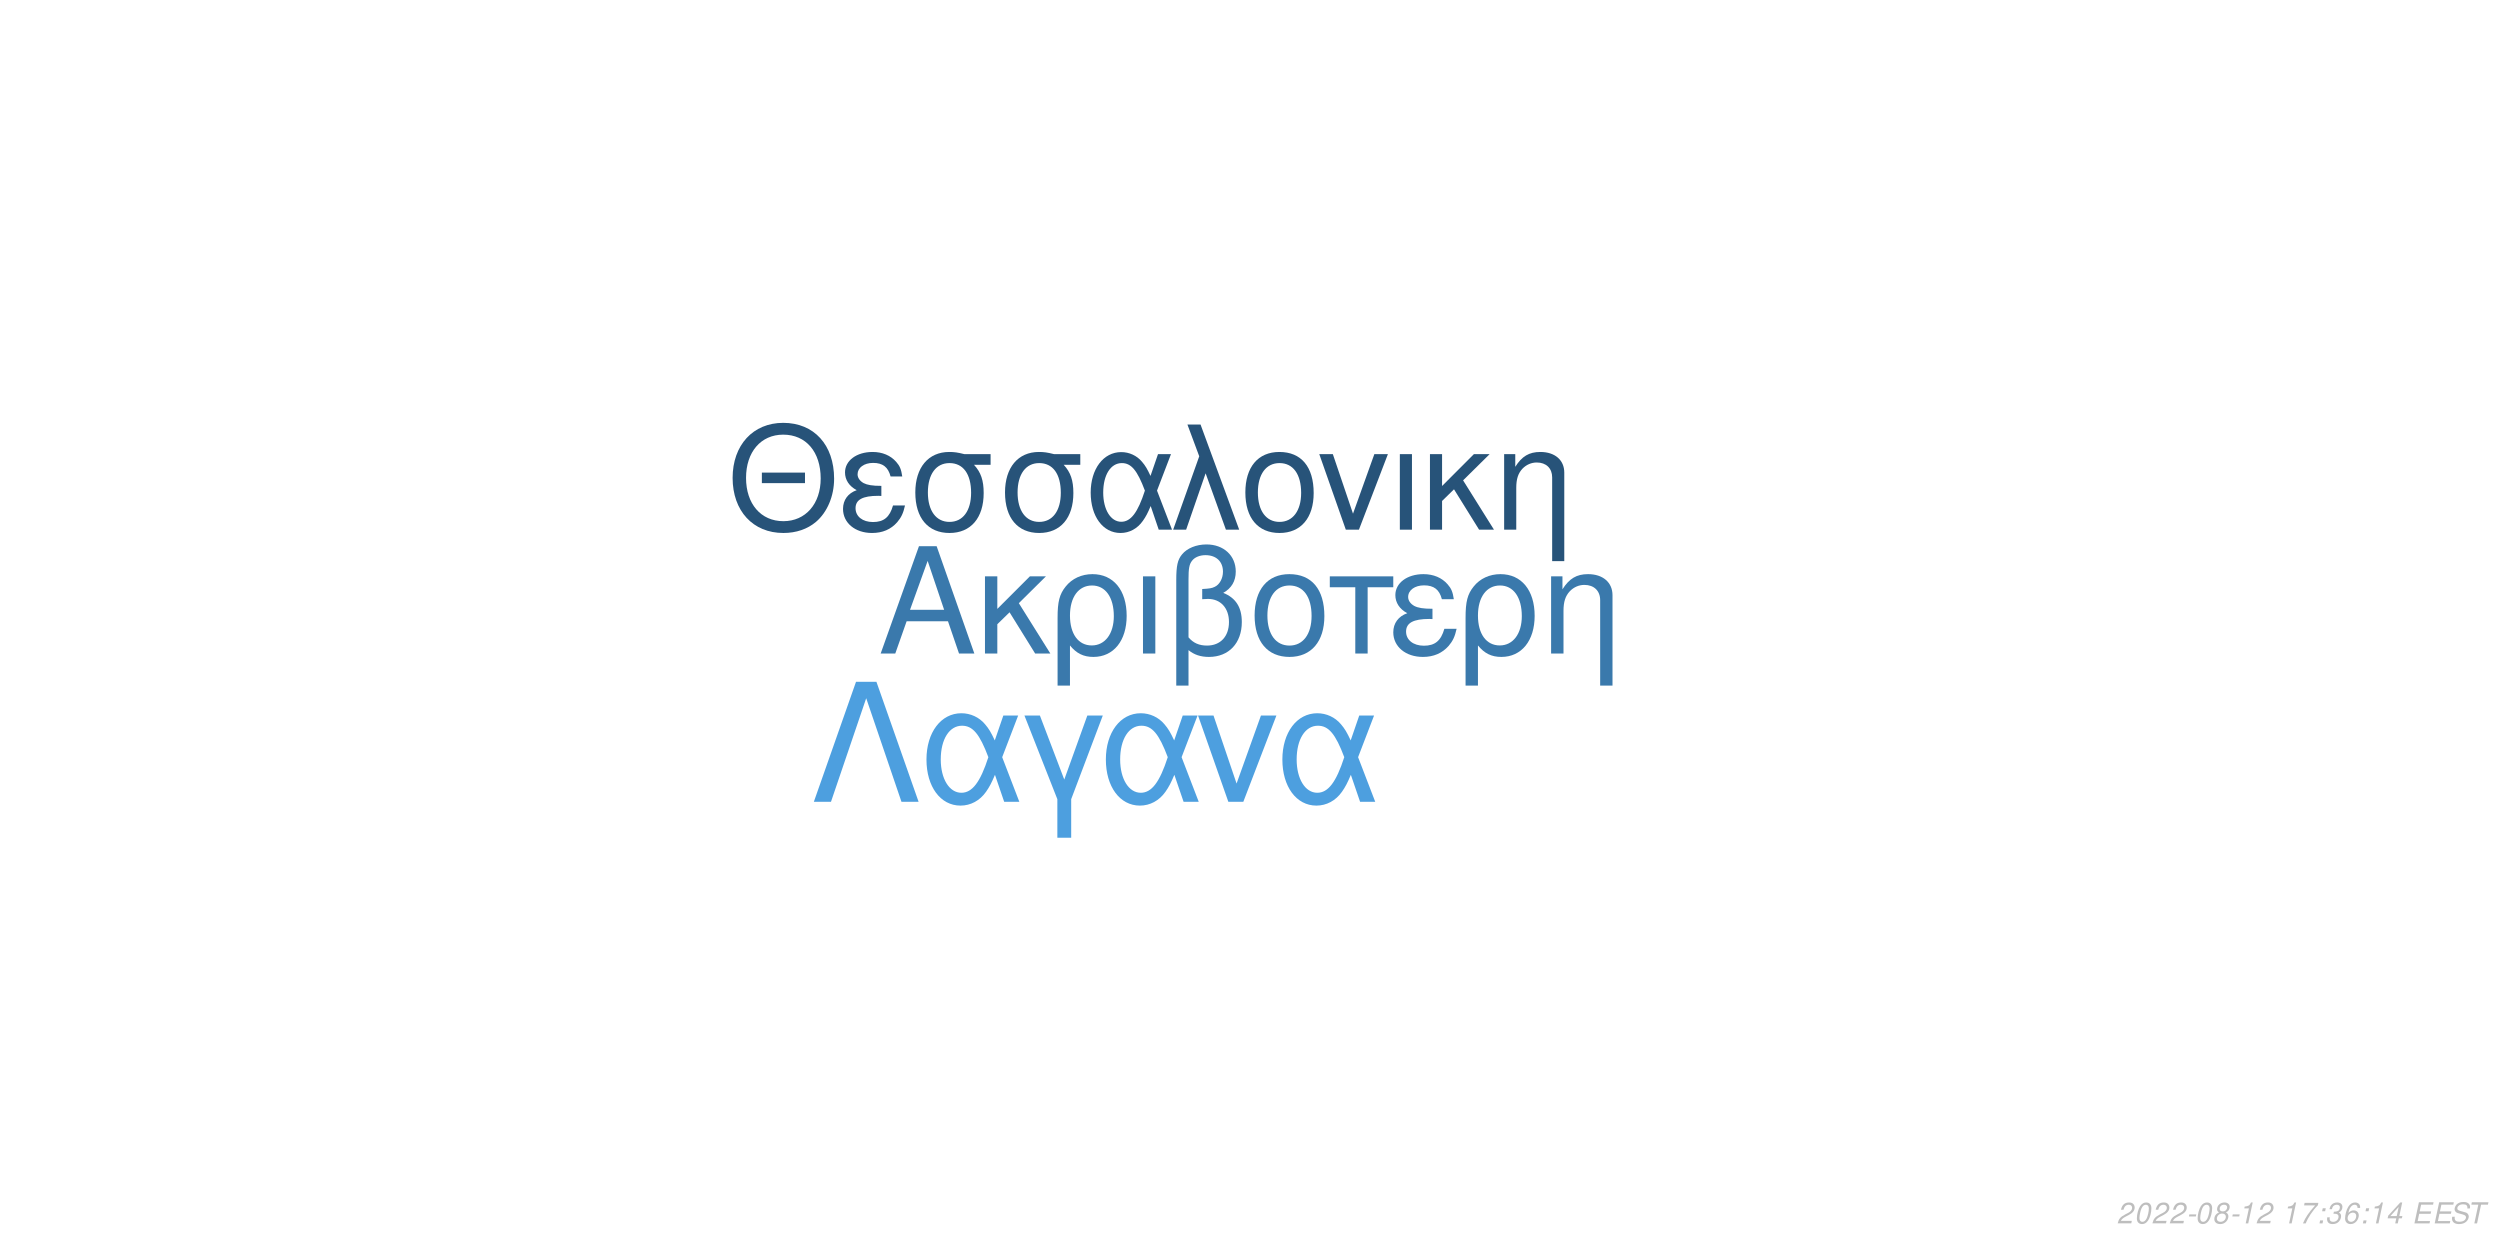
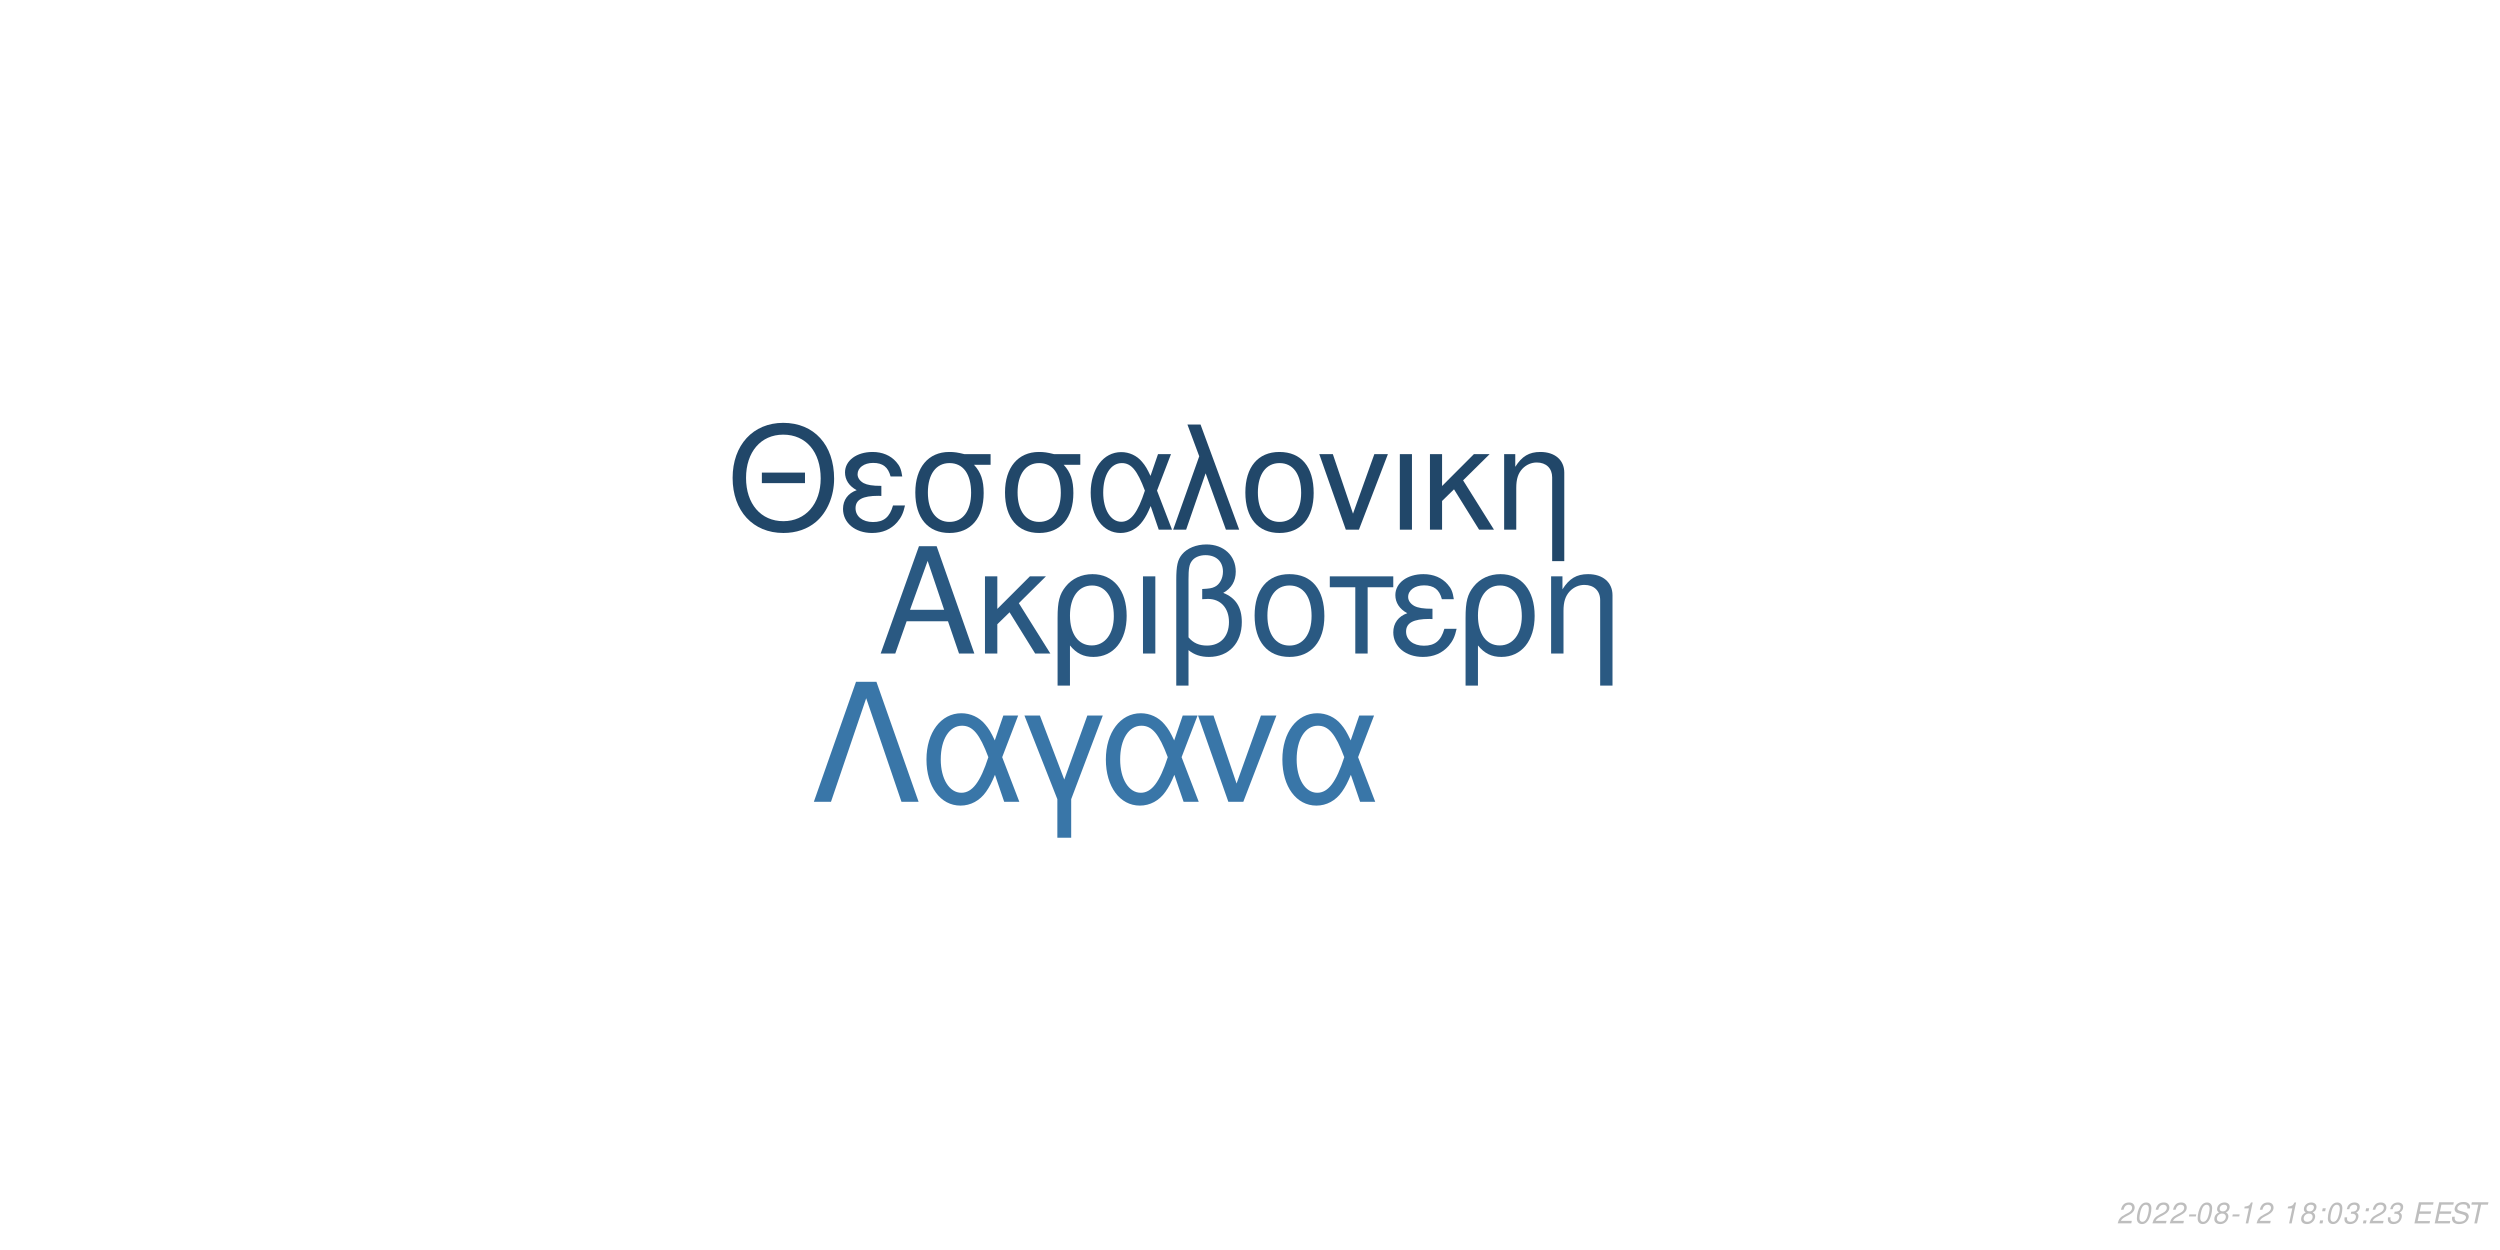
<svg xmlns="http://www.w3.org/2000/svg" xmlns:xlink="http://www.w3.org/1999/xlink" width="864pt" height="432pt" viewBox="0 0 864 432" version="1.1">
  <defs>
    <g>
      <symbol overflow="visible" id="glyph0-0">
        <path style="stroke:none;" d="" />
      </symbol>
      <symbol overflow="visible" id="glyph0-1">
        <path style="stroke:none;" d="M 24.125 -11.141 L 27.938 0 L 33.234 0 L 20.203 -37.094 L 14.094 -37.094 L 0.859 0 L 5.906 0 L 9.828 -11.141 Z M 22.797 -15.109 L 11 -15.109 L 17.094 -32.016 Z M 22.797 -15.109 " />
      </symbol>
      <symbol overflow="visible" id="glyph0-2">
        <path style="stroke:none;" d="M 7.172 -15.422 L 7.172 -26.672 L 2.906 -26.672 L 2.906 0 L 7.172 0 L 7.172 -10.125 L 11.406 -14.25 L 20.25 0 L 25.5 0 L 14.609 -17.406 L 23.969 -26.672 L 18.422 -26.672 Z M 7.172 -15.422 " />
      </symbol>
      <symbol overflow="visible" id="glyph0-3">
        <path style="stroke:none;" d="M 3 11.094 L 7.281 11.094 L 7.281 -2.797 C 9.516 -0.047 11.953 1.172 15.375 1.172 C 22.344 1.172 26.875 -4.422 26.875 -13.031 C 26.875 -21.891 22.297 -27.438 15.062 -27.438 C 11.297 -27.438 7.984 -25.906 5.797 -23.156 C 3.672 -20.516 3 -17.969 3 -12.359 Z M 14.906 -23.516 C 19.547 -23.516 22.438 -19.438 22.438 -12.922 C 22.438 -6.812 19.391 -2.797 14.812 -2.797 C 10.172 -2.797 7.281 -6.766 7.281 -13.125 C 7.281 -19.484 10.234 -23.516 14.906 -23.516 Z M 14.906 -23.516 " />
      </symbol>
      <symbol overflow="visible" id="glyph0-4">
        <path style="stroke:none;" d="M 3.516 0 L 7.781 0 L 7.781 -26.672 L 3.516 -26.672 Z M 3.516 0 " />
      </symbol>
      <symbol overflow="visible" id="glyph0-5">
        <path style="stroke:none;" d="M 4.016 11.094 L 8.25 11.094 L 8.25 -1.172 C 10.172 0.406 12.422 1.172 15.312 1.172 C 22.188 1.172 26.672 -3.609 26.672 -10.891 C 26.672 -15.984 24.578 -19.234 20.25 -20.969 C 23.109 -22.547 24.578 -25.031 24.578 -28.344 C 24.578 -33.844 20.406 -37.703 14.453 -37.703 C 10.938 -37.703 7.734 -36.391 6 -34.25 C 4.484 -32.422 4.016 -30.328 4.016 -25.391 Z M 8.25 -25.656 C 8.25 -29.359 8.5 -30.844 9.469 -32.062 C 10.375 -33.281 12.156 -34 14.094 -34 C 17.812 -34 20.156 -31.812 20.156 -28.297 C 20.156 -25.953 18.984 -23.812 17.297 -23.047 C 16.281 -22.547 15.469 -22.438 12.984 -22.297 L 12.984 -18.781 C 13.734 -18.828 14.344 -18.875 14.969 -18.875 C 19.344 -18.875 22.234 -15.719 22.234 -10.891 C 22.234 -5.906 19.281 -2.75 14.656 -2.75 C 11.953 -2.75 9.922 -3.609 8.25 -5.594 Z M 8.25 -25.656 " />
      </symbol>
      <symbol overflow="visible" id="glyph0-6">
        <path style="stroke:none;" d="M 14.094 -27.438 C 6.562 -27.438 2.094 -22.094 2.094 -13.125 C 2.094 -4.125 6.562 1.172 14.141 1.172 C 21.672 1.172 26.203 -4.172 26.203 -12.922 C 26.203 -22.188 21.828 -27.438 14.094 -27.438 Z M 14.141 -23.516 C 18.938 -23.516 21.781 -19.594 21.781 -12.984 C 21.781 -6.672 18.828 -2.75 14.141 -2.75 C 9.422 -2.75 6.516 -6.672 6.516 -13.125 C 6.516 -19.594 9.422 -23.516 14.141 -23.516 Z M 14.141 -23.516 " />
      </symbol>
      <symbol overflow="visible" id="glyph0-7">
        <path style="stroke:none;" d="M 7.891 0 L 12.156 0 L 12.156 -22.906 L 21.016 -22.906 L 21.016 -26.672 L -0.922 -26.672 L -0.922 -22.906 L 7.891 -22.906 Z M 7.891 0 " />
      </symbol>
      <symbol overflow="visible" id="glyph0-8">
        <path style="stroke:none;" d="M 14.562 -15.469 C 11.344 -15.469 9.562 -15.781 8.297 -16.438 C 6.922 -17.203 6.156 -18.328 6.156 -19.547 C 6.156 -21.891 8.453 -23.562 11.656 -23.562 C 15.062 -23.562 16.953 -22.094 17.812 -18.781 L 21.938 -18.781 C 21.578 -21.266 21.062 -22.5 19.797 -23.922 C 17.812 -26.203 14.906 -27.438 11.453 -27.438 C 5.797 -27.438 1.734 -24.375 1.734 -20.203 C 1.734 -17.609 3.156 -15.375 5.859 -13.938 C 2.797 -12.875 1.016 -10.484 1.016 -7.328 C 1.016 -2.391 5.297 1.172 11.25 1.172 C 14.969 1.172 17.906 -0.109 20.156 -2.641 C 21.578 -4.328 22.297 -5.797 22.906 -8.547 L 18.672 -8.547 C 17.5 -4.422 15.422 -2.703 11.609 -2.703 C 7.938 -2.703 5.438 -4.688 5.438 -7.578 C 5.438 -10.578 7.938 -11.953 13.484 -11.953 C 13.641 -11.953 14.094 -11.953 14.562 -11.906 Z M 14.562 -15.469 " />
      </symbol>
      <symbol overflow="visible" id="glyph0-9">
        <path style="stroke:none;" d="M 3.562 -26.672 L 3.562 0 L 7.844 0 L 7.844 -14.703 C 7.844 -17.906 8.5 -19.891 10.031 -21.531 C 11.406 -22.953 13.188 -23.719 15.062 -23.719 C 18.375 -23.719 20.516 -21.672 20.516 -18.469 L 20.516 11.094 L 24.781 11.094 L 24.781 -20.156 C 24.781 -24.578 21.469 -27.438 16.328 -27.438 C 12.359 -27.438 9.828 -25.906 7.484 -22.188 L 7.484 -26.672 Z M 3.562 -26.672 " />
      </symbol>
      <symbol overflow="visible" id="glyph1-0">
        <path style="stroke:none;" d="" />
      </symbol>
      <symbol overflow="visible" id="glyph1-1">
        <path style="stroke:none;" d="M 26.859 -19.734 L 11.953 -19.734 L 11.953 -16.094 L 26.859 -16.094 Z M 19.328 -36.922 C 8.922 -36.922 1.844 -29.25 1.844 -17.891 C 1.844 -6.484 8.875 1.141 19.391 1.141 C 23.812 1.141 27.703 -0.203 30.641 -2.688 C 34.578 -6.031 36.922 -11.656 36.922 -17.594 C 36.922 -29.297 30 -36.922 19.328 -36.922 Z M 19.328 -32.844 C 27.203 -32.844 32.281 -26.906 32.281 -17.688 C 32.281 -8.922 27.062 -2.938 19.391 -2.938 C 11.609 -2.938 6.484 -8.922 6.484 -17.891 C 6.484 -26.859 11.609 -32.844 19.328 -32.844 Z M 19.328 -32.844 " />
      </symbol>
      <symbol overflow="visible" id="glyph1-2">
        <path style="stroke:none;" d="M 14.25 -15.141 C 11.109 -15.141 9.375 -15.453 8.125 -16.094 C 6.781 -16.844 6.031 -17.938 6.031 -19.141 C 6.031 -21.422 8.266 -23.078 11.406 -23.078 C 14.75 -23.078 16.594 -21.625 17.438 -18.391 L 21.469 -18.391 C 21.125 -20.828 20.625 -22.031 19.391 -23.422 C 17.438 -25.656 14.594 -26.859 11.219 -26.859 C 5.688 -26.859 1.688 -23.875 1.688 -19.781 C 1.688 -17.234 3.094 -15.047 5.734 -13.656 C 2.734 -12.609 1 -10.266 1 -7.172 C 1 -2.344 5.188 1.141 11.016 1.141 C 14.656 1.141 17.547 -0.094 19.734 -2.594 C 21.125 -4.234 21.828 -5.688 22.422 -8.375 L 18.281 -8.375 C 17.141 -4.328 15.094 -2.641 11.359 -2.641 C 7.766 -2.641 5.328 -4.578 5.328 -7.422 C 5.328 -10.359 7.766 -11.703 13.203 -11.703 C 13.359 -11.703 13.797 -11.703 14.25 -11.656 Z M 14.25 -15.141 " />
      </symbol>
      <symbol overflow="visible" id="glyph1-3">
        <path style="stroke:none;" d="M 29 -26.109 L 19.938 -26.109 C 17.594 -26.703 16.438 -26.859 14.703 -26.859 C 7.469 -26.859 2.984 -21.469 2.984 -12.859 C 2.984 -4.031 7.375 1.141 14.797 1.141 C 22.172 1.141 26.609 -4.078 26.609 -12.656 C 26.609 -17.047 25.656 -19.828 23.266 -22.422 L 29 -22.422 Z M 14.797 -23.016 C 19.531 -23.016 22.266 -19.234 22.266 -12.75 C 22.266 -6.531 19.438 -2.688 14.797 -2.688 C 10.172 -2.688 7.328 -6.531 7.328 -12.859 C 7.328 -19.188 10.172 -23.016 14.797 -23.016 Z M 14.797 -23.016 " />
      </symbol>
      <symbol overflow="visible" id="glyph1-4">
        <path style="stroke:none;" d="M 29.344 -26.109 L 24.859 -26.109 L 22.266 -18.578 C 21.125 -21.031 20.484 -22.125 19.328 -23.469 C 17.547 -25.609 14.906 -26.812 12.156 -26.812 C 5.984 -26.812 1.594 -20.984 1.594 -12.812 C 1.594 -4.578 5.828 1.141 11.906 1.141 C 14.953 1.141 17.734 -0.344 19.625 -3.047 C 20.672 -4.531 21.281 -5.688 22.328 -8.172 L 25.109 0 L 29.703 0 L 24.516 -13.5 Z M 20.328 -13.5 C 17.891 -5.922 15.453 -2.734 12.156 -2.734 C 8.516 -2.734 5.922 -6.922 5.922 -12.812 C 5.922 -18.938 8.516 -23.016 12.359 -23.016 C 15.594 -23.016 17.688 -20.531 20.328 -13.5 Z M 20.328 -13.5 " />
      </symbol>
      <symbol overflow="visible" id="glyph1-5">
        <path style="stroke:none;" d="M 1.094 0 L 5.578 0 L 12.312 -19.484 L 19.328 0 L 23.922 0 L 10.562 -36.328 L 6.031 -36.328 L 10.109 -25.359 Z M 1.094 0 " />
      </symbol>
      <symbol overflow="visible" id="glyph1-6">
        <path style="stroke:none;" d="M 13.797 -26.859 C 6.422 -26.859 2.047 -21.625 2.047 -12.859 C 2.047 -4.031 6.422 1.141 13.859 1.141 C 21.234 1.141 25.656 -4.078 25.656 -12.656 C 25.656 -21.719 21.375 -26.859 13.797 -26.859 Z M 13.859 -23.016 C 18.531 -23.016 21.328 -19.188 21.328 -12.703 C 21.328 -6.531 18.438 -2.688 13.859 -2.688 C 9.219 -2.688 6.375 -6.531 6.375 -12.859 C 6.375 -19.188 9.219 -23.016 13.859 -23.016 Z M 13.859 -23.016 " />
      </symbol>
      <symbol overflow="visible" id="glyph1-7">
        <path style="stroke:none;" d="M 14.297 0 L 24.312 -26.109 L 19.625 -26.109 L 12.25 -5.531 L 5.281 -26.109 L 0.594 -26.109 L 9.766 0 Z M 14.297 0 " />
      </symbol>
      <symbol overflow="visible" id="glyph1-8">
        <path style="stroke:none;" d="M 3.438 0 L 7.625 0 L 7.625 -26.109 L 3.438 -26.109 Z M 3.438 0 " />
      </symbol>
      <symbol overflow="visible" id="glyph1-9">
        <path style="stroke:none;" d="M 7.031 -15.094 L 7.031 -26.109 L 2.844 -26.109 L 2.844 0 L 7.031 0 L 7.031 -9.922 L 11.156 -13.953 L 19.828 0 L 24.969 0 L 14.297 -17.047 L 23.469 -26.109 L 18.031 -26.109 Z M 7.031 -15.094 " />
      </symbol>
      <symbol overflow="visible" id="glyph1-10">
        <path style="stroke:none;" d="M 3.484 -26.109 L 3.484 0 L 7.672 0 L 7.672 -14.406 C 7.672 -17.547 8.328 -19.484 9.812 -21.078 C 11.156 -22.469 12.906 -23.219 14.75 -23.219 C 17.984 -23.219 20.078 -21.234 20.078 -18.094 L 20.078 10.859 L 24.266 10.859 L 24.266 -19.734 C 24.266 -24.062 21.031 -26.859 16 -26.859 C 12.109 -26.859 9.609 -25.359 7.328 -21.719 L 7.328 -26.109 Z M 3.484 -26.109 " />
      </symbol>
      <symbol overflow="visible" id="glyph2-0">
        <path style="stroke:none;" d="" />
      </symbol>
      <symbol overflow="visible" id="glyph2-1">
        <path style="stroke:none;" d="M 22.531 -41.484 L 15.484 -41.484 L 0.906 0 L 6.828 0 L 19 -35.797 L 31.188 0 L 37.109 0 Z M 22.531 -41.484 " />
      </symbol>
      <symbol overflow="visible" id="glyph2-2">
        <path style="stroke:none;" d="M 33.516 -29.812 L 28.391 -29.812 L 25.438 -21.219 C 24.125 -24.016 23.391 -25.266 22.078 -26.797 C 20.031 -29.25 17.016 -30.609 13.891 -30.609 C 6.828 -30.609 1.828 -23.953 1.828 -14.625 C 1.828 -5.234 6.656 1.312 13.594 1.312 C 17.078 1.312 20.266 -0.391 22.422 -3.469 C 23.609 -5.172 24.297 -6.484 25.5 -9.328 L 28.688 0 L 33.922 0 L 28 -15.422 Z M 23.219 -15.422 C 20.422 -6.766 17.641 -3.125 13.891 -3.125 C 9.734 -3.125 6.766 -7.906 6.766 -14.625 C 6.766 -21.625 9.734 -26.297 14.109 -26.297 C 17.812 -26.297 20.203 -23.453 23.219 -15.422 Z M 23.219 -15.422 " />
      </symbol>
      <symbol overflow="visible" id="glyph2-3">
        <path style="stroke:none;" d="M 12.062 12.406 L 16.844 12.406 L 16.844 -0.906 L 27.766 -29.812 L 22.422 -29.812 L 14.453 -7.688 L 6.031 -29.812 L 0.688 -29.812 L 12.062 -0.906 Z M 12.062 12.406 " />
      </symbol>
      <symbol overflow="visible" id="glyph2-4">
        <path style="stroke:none;" d="M 16.328 0 L 27.766 -29.812 L 22.422 -29.812 L 14 -6.312 L 6.031 -29.812 L 0.688 -29.812 L 11.156 0 Z M 16.328 0 " />
      </symbol>
      <symbol overflow="visible" id="glyph3-0">
        <path style="stroke:none;" d="" />
      </symbol>
      <symbol overflow="visible" id="glyph3-1">
        <path style="stroke:none;" d="M 5.234 -0.875 L 1.469 -0.875 C 1.641 -1.375 2.203 -1.891 3.109 -2.344 L 4.234 -2.938 C 5.562 -3.625 6.219 -4.469 6.219 -5.484 C 6.219 -5.938 6.062 -6.359 5.797 -6.656 C 5.469 -7.047 4.984 -7.234 4.312 -7.234 C 2.766 -7.234 1.891 -6.453 1.484 -4.734 L 2.375 -4.734 C 2.484 -5.188 2.609 -5.484 2.797 -5.75 C 3.094 -6.203 3.609 -6.453 4.188 -6.453 C 4.891 -6.453 5.344 -6.031 5.344 -5.375 C 5.344 -4.703 4.859 -4.094 4.016 -3.656 L 2.984 -3.125 C 1.234 -2.188 0.797 -1.656 0.344 -0.016 L 5.047 -0.016 Z M 5.234 -0.875 " />
      </symbol>
      <symbol overflow="visible" id="glyph3-2">
        <path style="stroke:none;" d="M 4.203 -7.234 C 3.375 -7.234 2.688 -6.812 2.125 -5.984 C 1.484 -5.047 0.984 -3.188 0.984 -1.734 C 0.984 -1.109 1.172 -0.562 1.484 -0.266 C 1.797 0.047 2.281 0.234 2.766 0.234 C 3.625 0.234 4.281 -0.156 4.859 -1.016 C 5.516 -1.953 6 -3.797 6 -5.266 C 6 -6.5 5.328 -7.234 4.203 -7.234 Z M 4.094 -6.453 C 4.734 -6.453 5.125 -5.984 5.125 -5.156 C 5.125 -4.203 4.781 -2.625 4.406 -1.812 C 3.984 -0.938 3.516 -0.547 2.875 -0.547 C 2.25 -0.547 1.875 -1.031 1.875 -1.828 C 1.875 -2.797 2.203 -4.344 2.594 -5.203 C 2.984 -6.047 3.453 -6.453 4.094 -6.453 Z M 4.094 -6.453 " />
      </symbol>
      <symbol overflow="visible" id="glyph3-3">
        <path style="stroke:none;" d="M 3.516 -3.125 L 1.125 -3.125 L 0.969 -2.406 L 3.359 -2.406 Z M 3.516 -3.125 " />
      </symbol>
      <symbol overflow="visible" id="glyph3-4">
        <path style="stroke:none;" d="M 4.766 -3.797 C 5.078 -3.969 5.234 -4.078 5.438 -4.234 C 5.812 -4.594 6.062 -5.172 6.062 -5.734 C 6.062 -6.625 5.344 -7.234 4.266 -7.234 C 2.812 -7.234 1.703 -6.219 1.703 -4.875 C 1.703 -4.406 1.875 -4.125 2.359 -3.812 C 1.297 -3.312 0.75 -2.516 0.75 -1.469 C 0.75 -0.438 1.547 0.234 2.812 0.234 C 3.656 0.234 4.359 -0.094 4.938 -0.734 C 5.359 -1.234 5.609 -1.859 5.609 -2.438 C 5.609 -3.047 5.312 -3.516 4.766 -3.797 Z M 4.109 -6.453 C 4.797 -6.453 5.188 -6.125 5.188 -5.578 C 5.188 -5.266 5.062 -4.922 4.859 -4.672 C 4.562 -4.312 4.188 -4.156 3.656 -4.156 C 2.984 -4.156 2.594 -4.453 2.594 -4.984 C 2.594 -5.859 3.203 -6.453 4.109 -6.453 Z M 3.453 -3.406 C 4.234 -3.406 4.734 -2.984 4.734 -2.312 C 4.734 -1.312 3.922 -0.547 2.875 -0.547 C 2.125 -0.547 1.625 -0.969 1.625 -1.625 C 1.625 -2.609 2.438 -3.406 3.453 -3.406 Z M 3.453 -3.406 " />
      </symbol>
      <symbol overflow="visible" id="glyph3-5">
        <path style="stroke:none;" d="M 3.703 -5.188 L 2.594 0 L 3.469 0 L 5.016 -7.234 L 4.438 -7.234 C 3.906 -6.156 3.688 -6.016 2.234 -5.812 L 2.109 -5.188 Z M 3.703 -5.188 " />
      </symbol>
      <symbol overflow="visible" id="glyph3-6">
        <path style="stroke:none;" d="" />
      </symbol>
      <symbol overflow="visible" id="glyph3-7">
-         <path style="stroke:none;" d="M 6.703 -7.094 L 1.953 -7.094 L 1.766 -6.219 L 5.594 -6.219 C 3.344 -3.688 2.266 -2.109 1.375 0 L 2.344 0 C 3.031 -1.906 4.828 -4.594 6.547 -6.281 Z M 6.703 -7.094 " />
+         <path style="stroke:none;" d="M 2.359 -1.031 L 1.312 -1.031 L 1.094 0 L 2.141 0 Z M 3.266 -5.234 L 2.219 -5.234 L 2 -4.203 L 3.047 -4.203 Z M 3.266 -5.234 " />
      </symbol>
      <symbol overflow="visible" id="glyph3-8">
-         <path style="stroke:none;" d="M 2.359 -1.031 L 1.312 -1.031 L 1.094 0 L 2.141 0 Z M 3.266 -5.234 L 2.219 -5.234 L 2 -4.203 L 3.047 -4.203 Z M 3.266 -5.234 " />
+         <path style="stroke:none;" d="M 2.922 -3.312 C 3.125 -3.344 3.234 -3.344 3.375 -3.344 C 4.203 -3.344 4.688 -3 4.688 -2.406 C 4.688 -1.312 3.906 -0.547 2.781 -0.547 C 2.047 -0.547 1.594 -0.938 1.594 -1.562 C 1.594 -1.719 1.609 -1.844 1.656 -2.094 L 0.766 -2.094 C 0.734 -1.797 0.719 -1.641 0.719 -1.469 C 0.719 -0.375 1.406 0.234 2.641 0.234 C 3.547 0.234 4.297 -0.078 4.812 -0.656 C 5.266 -1.156 5.562 -1.875 5.562 -2.547 C 5.562 -3.125 5.344 -3.453 4.797 -3.734 C 5.641 -4.234 6.016 -4.844 6.016 -5.734 C 6.016 -6.656 5.312 -7.234 4.203 -7.234 C 3.375 -7.234 2.672 -6.938 2.188 -6.375 C 1.891 -6.031 1.703 -5.641 1.516 -4.906 L 2.391 -4.906 C 2.5 -5.359 2.594 -5.594 2.734 -5.812 C 3.047 -6.234 3.516 -6.453 4.078 -6.453 C 4.734 -6.453 5.141 -6.125 5.141 -5.578 C 5.141 -5.188 5.016 -4.797 4.797 -4.547 C 4.516 -4.234 4 -4.062 3.266 -4.062 L 3.078 -4.062 Z M 2.922 -3.312 " />
      </symbol>
      <symbol overflow="visible" id="glyph3-9">
-         <path style="stroke:none;" d="M 2.922 -3.312 C 3.125 -3.344 3.234 -3.344 3.375 -3.344 C 4.203 -3.344 4.688 -3 4.688 -2.406 C 4.688 -1.312 3.906 -0.547 2.781 -0.547 C 2.047 -0.547 1.594 -0.938 1.594 -1.562 C 1.594 -1.719 1.609 -1.844 1.656 -2.094 L 0.766 -2.094 C 0.734 -1.797 0.719 -1.641 0.719 -1.469 C 0.719 -0.375 1.406 0.234 2.641 0.234 C 3.547 0.234 4.297 -0.078 4.812 -0.656 C 5.266 -1.156 5.562 -1.875 5.562 -2.547 C 5.562 -3.125 5.344 -3.453 4.797 -3.734 C 5.641 -4.234 6.016 -4.844 6.016 -5.734 C 6.016 -6.656 5.312 -7.234 4.203 -7.234 C 3.375 -7.234 2.672 -6.938 2.188 -6.375 C 1.891 -6.031 1.703 -5.641 1.516 -4.906 L 2.391 -4.906 C 2.5 -5.359 2.594 -5.594 2.734 -5.812 C 3.047 -6.234 3.516 -6.453 4.078 -6.453 C 4.734 -6.453 5.141 -6.125 5.141 -5.578 C 5.141 -5.188 5.016 -4.797 4.797 -4.547 C 4.516 -4.234 4 -4.062 3.266 -4.062 L 3.078 -4.062 Z M 2.922 -3.312 " />
+         <path style="stroke:none;" d="M 2.547 -3.312 L 6.5 -3.312 L 6.688 -4.141 L 2.719 -4.141 L 3.219 -6.469 L 7.344 -6.469 L 7.516 -7.297 L 2.453 -7.297 L 0.906 0 L 6.125 0 L 6.297 -0.812 L 2.016 -0.812 Z M 2.547 -3.312 " />
      </symbol>
      <symbol overflow="visible" id="glyph3-10">
-         <path style="stroke:none;" d="M 6.125 -5.344 L 6.141 -5.625 C 6.141 -6.609 5.453 -7.234 4.391 -7.234 C 3.438 -7.234 2.641 -6.719 2.016 -5.703 C 1.422 -4.781 0.938 -2.953 0.938 -1.688 C 0.938 -0.516 1.688 0.234 2.859 0.234 C 3.703 0.234 4.438 -0.156 5 -0.875 C 5.406 -1.422 5.672 -2.156 5.672 -2.766 C 5.672 -3.812 4.969 -4.5 3.906 -4.5 C 3.234 -4.5 2.672 -4.234 2.094 -3.625 C 2.406 -5.375 3.234 -6.453 4.25 -6.453 C 4.703 -6.453 5.062 -6.234 5.172 -5.844 C 5.203 -5.719 5.234 -5.578 5.25 -5.344 Z M 3.656 -3.734 C 4.344 -3.734 4.797 -3.281 4.797 -2.625 C 4.797 -1.469 3.984 -0.547 2.984 -0.547 C 2.297 -0.547 1.812 -1.047 1.812 -1.766 C 1.812 -2.859 2.625 -3.734 3.656 -3.734 Z M 3.656 -3.734 " />
+         <path style="stroke:none;" d="M 7.062 -5.156 C 7.125 -5.438 7.141 -5.562 7.141 -5.703 C 7.141 -6.156 6.938 -6.594 6.594 -6.891 C 6.188 -7.25 5.656 -7.406 4.875 -7.406 C 3.844 -7.406 3.047 -7.125 2.5 -6.562 C 2.094 -6.141 1.781 -5.438 1.781 -4.922 C 1.781 -4.297 2.219 -3.766 2.891 -3.562 L 4.594 -3.094 C 5.406 -2.859 5.734 -2.578 5.734 -2.094 C 5.734 -1.781 5.547 -1.406 5.266 -1.141 C 4.844 -0.766 4.266 -0.578 3.453 -0.578 C 2.328 -0.578 1.812 -0.984 1.812 -1.906 C 1.812 -2.047 1.812 -2.125 1.844 -2.312 L 0.984 -2.312 C 0.906 -2.062 0.891 -1.906 0.891 -1.688 C 0.891 -0.484 1.797 0.234 3.297 0.234 C 4.359 0.234 5.234 -0.062 5.812 -0.609 C 6.344 -1.078 6.688 -1.797 6.688 -2.375 C 6.688 -2.641 6.609 -2.906 6.453 -3.156 C 6.234 -3.5 5.938 -3.703 5.469 -3.828 L 3.75 -4.312 C 2.984 -4.547 2.734 -4.734 2.734 -5.188 C 2.734 -5.547 2.875 -5.844 3.188 -6.109 C 3.547 -6.438 4.031 -6.594 4.703 -6.594 C 5.266 -6.594 5.688 -6.484 5.906 -6.297 C 6.094 -6.125 6.219 -5.797 6.219 -5.516 C 6.219 -5.422 6.203 -5.344 6.188 -5.156 Z M 7.062 -5.156 " />
      </symbol>
      <symbol overflow="visible" id="glyph3-11">
-         <path style="stroke:none;" d="M 3.625 -1.75 L 3.266 0 L 4.141 0 L 4.516 -1.75 L 5.562 -1.75 L 5.734 -2.531 L 4.688 -2.531 L 5.688 -7.234 L 5.016 -7.234 L 0.844 -2.672 L 0.641 -1.75 Z M 3.797 -2.531 L 1.594 -2.531 L 4.469 -5.703 Z M 3.797 -2.531 " />
-       </symbol>
-       <symbol overflow="visible" id="glyph3-12">
-         <path style="stroke:none;" d="M 2.547 -3.312 L 6.5 -3.312 L 6.688 -4.141 L 2.719 -4.141 L 3.219 -6.469 L 7.344 -6.469 L 7.516 -7.297 L 2.453 -7.297 L 0.906 0 L 6.125 0 L 6.297 -0.812 L 2.016 -0.812 Z M 2.547 -3.312 " />
-       </symbol>
-       <symbol overflow="visible" id="glyph3-13">
-         <path style="stroke:none;" d="M 7.062 -5.156 C 7.125 -5.438 7.141 -5.562 7.141 -5.703 C 7.141 -6.156 6.938 -6.594 6.594 -6.891 C 6.188 -7.25 5.656 -7.406 4.875 -7.406 C 3.844 -7.406 3.047 -7.125 2.5 -6.562 C 2.094 -6.141 1.781 -5.438 1.781 -4.922 C 1.781 -4.297 2.219 -3.766 2.891 -3.562 L 4.594 -3.094 C 5.406 -2.859 5.734 -2.578 5.734 -2.094 C 5.734 -1.781 5.547 -1.406 5.266 -1.141 C 4.844 -0.766 4.266 -0.578 3.453 -0.578 C 2.328 -0.578 1.812 -0.984 1.812 -1.906 C 1.812 -2.047 1.812 -2.125 1.844 -2.312 L 0.984 -2.312 C 0.906 -2.062 0.891 -1.906 0.891 -1.688 C 0.891 -0.484 1.797 0.234 3.297 0.234 C 4.359 0.234 5.234 -0.062 5.812 -0.609 C 6.344 -1.078 6.688 -1.797 6.688 -2.375 C 6.688 -2.641 6.609 -2.906 6.453 -3.156 C 6.234 -3.5 5.938 -3.703 5.469 -3.828 L 3.75 -4.312 C 2.984 -4.547 2.734 -4.734 2.734 -5.188 C 2.734 -5.547 2.875 -5.844 3.188 -6.109 C 3.547 -6.438 4.031 -6.594 4.703 -6.594 C 5.266 -6.594 5.688 -6.484 5.906 -6.297 C 6.094 -6.125 6.219 -5.797 6.219 -5.516 C 6.219 -5.422 6.203 -5.344 6.188 -5.156 Z M 7.062 -5.156 " />
-       </symbol>
-       <symbol overflow="visible" id="glyph3-14">
        <path style="stroke:none;" d="M 4.938 -6.469 L 7.312 -6.469 L 7.484 -7.297 L 1.75 -7.297 L 1.578 -6.469 L 3.984 -6.469 L 2.609 0 L 3.547 0 Z M 4.938 -6.469 " />
      </symbol>
    </g>
  </defs>
  <g id="surface1">
    <rect x="0" y="0" width="864" height="432" style="fill:rgb(100%,100%,100%);fill-opacity:1;stroke:none;" />
-     <g style="fill:rgb(22.745%,47.451%,67.451%);fill-opacity:1;">
+     <g style="fill:rgb(16.471%,34.902%,50.98%);fill-opacity:1;">
      <use xlink:href="#glyph0-1" x="303.5" y="225.861" />
      <use xlink:href="#glyph0-2" x="337.5" y="225.861" />
      <use xlink:href="#glyph0-3" x="362.5" y="225.861" />
      <use xlink:href="#glyph0-4" x="391.5" y="225.861" />
      <use xlink:href="#glyph0-5" x="402.5" y="225.861" />
      <use xlink:href="#glyph0-6" x="431.5" y="225.861" />
      <use xlink:href="#glyph0-7" x="460.5" y="225.861" />
      <use xlink:href="#glyph0-8" x="480.5" y="225.861" />
      <use xlink:href="#glyph0-3" x="503.5" y="225.861" />
      <use xlink:href="#glyph0-9" x="532.5" y="225.861" />
    </g>
-     <g style="fill:rgb(15.294%,32.549%,47.451%);fill-opacity:1;">
+     <g style="fill:rgb(12.941%,27.843%,41.176%);fill-opacity:1;">
      <use xlink:href="#glyph1-1" x="251.348" y="183.058" />
      <use xlink:href="#glyph1-2" x="290.348" y="183.058" />
      <use xlink:href="#glyph1-3" x="313.348" y="183.058" />
      <use xlink:href="#glyph1-3" x="344.348" y="183.058" />
      <use xlink:href="#glyph1-4" x="375.348" y="183.058" />
      <use xlink:href="#glyph1-5" x="404.348" y="183.058" />
      <use xlink:href="#glyph1-6" x="428.348" y="183.058" />
      <use xlink:href="#glyph1-7" x="455.348" y="183.058" />
      <use xlink:href="#glyph1-8" x="480.348" y="183.058" />
      <use xlink:href="#glyph1-9" x="491.348" y="183.058" />
      <use xlink:href="#glyph1-10" x="516.348" y="183.058" />
    </g>
-     <g style="fill:rgb(30.196%,62.353%,87.451%);fill-opacity:1;">
+     <g style="fill:rgb(22.353%,46.275%,65.882%);fill-opacity:1;">
      <use xlink:href="#glyph2-1" x="280.359" y="277.105" />
      <use xlink:href="#glyph2-2" x="318.359" y="277.105" />
      <use xlink:href="#glyph2-3" x="353.359" y="277.105" />
      <use xlink:href="#glyph2-2" x="380.359" y="277.105" />
      <use xlink:href="#glyph2-4" x="413.359" y="277.105" />
      <use xlink:href="#glyph2-2" x="441.359" y="277.105" />
    </g>
    <g style="fill:rgb(74.51%,74.51%,74.51%);fill-opacity:1;">
      <use xlink:href="#glyph3-1" x="731.52" y="422.81" />
      <use xlink:href="#glyph3-2" x="737.52" y="422.81" />
      <use xlink:href="#glyph3-1" x="743.52" y="422.81" />
      <use xlink:href="#glyph3-1" x="749.52" y="422.81" />
      <use xlink:href="#glyph3-3" x="755.52" y="422.81" />
      <use xlink:href="#glyph3-2" x="758.52" y="422.81" />
      <use xlink:href="#glyph3-4" x="764.52" y="422.81" />
      <use xlink:href="#glyph3-3" x="770.52" y="422.81" />
      <use xlink:href="#glyph3-5" x="773.52" y="422.81" />
      <use xlink:href="#glyph3-1" x="779.52" y="422.81" />
      <use xlink:href="#glyph3-6" x="785.52" y="422.81" />
      <use xlink:href="#glyph3-5" x="788.52" y="422.81" />
-       <use xlink:href="#glyph3-7" x="794.52" y="422.81" />
-       <use xlink:href="#glyph3-8" x="800.52" y="422.81" />
-       <use xlink:href="#glyph3-9" x="803.52" y="422.81" />
-       <use xlink:href="#glyph3-10" x="809.52" y="422.81" />
-       <use xlink:href="#glyph3-8" x="815.52" y="422.81" />
-       <use xlink:href="#glyph3-5" x="818.52" y="422.81" />
-       <use xlink:href="#glyph3-11" x="824.52" y="422.81" />
+       <use xlink:href="#glyph3-4" x="794.52" y="422.81" />
+       <use xlink:href="#glyph3-7" x="800.52" y="422.81" />
+       <use xlink:href="#glyph3-2" x="803.52" y="422.81" />
+       <use xlink:href="#glyph3-8" x="809.52" y="422.81" />
+       <use xlink:href="#glyph3-7" x="815.52" y="422.81" />
+       <use xlink:href="#glyph3-1" x="818.52" y="422.81" />
+       <use xlink:href="#glyph3-8" x="824.52" y="422.81" />
      <use xlink:href="#glyph3-6" x="830.52" y="422.81" />
-       <use xlink:href="#glyph3-12" x="833.52" y="422.81" />
-       <use xlink:href="#glyph3-12" x="840.52" y="422.81" />
-       <use xlink:href="#glyph3-13" x="846.52" y="422.81" />
-       <use xlink:href="#glyph3-14" x="852.52" y="422.81" />
+       <use xlink:href="#glyph3-9" x="833.52" y="422.81" />
+       <use xlink:href="#glyph3-9" x="840.52" y="422.81" />
+       <use xlink:href="#glyph3-10" x="846.52" y="422.81" />
+       <use xlink:href="#glyph3-11" x="852.52" y="422.81" />
    </g>
  </g>
</svg>
